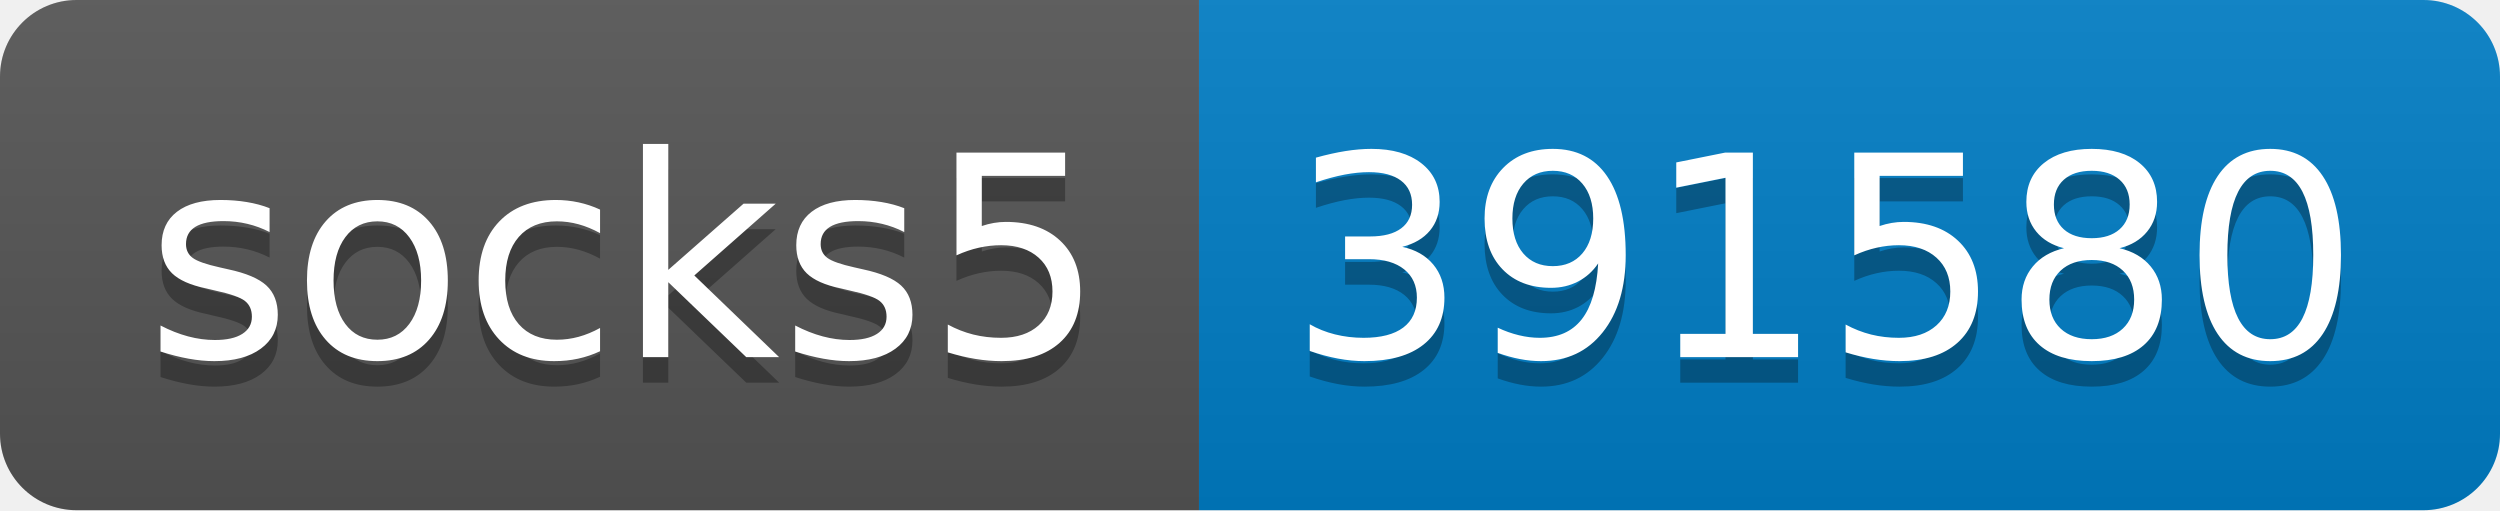
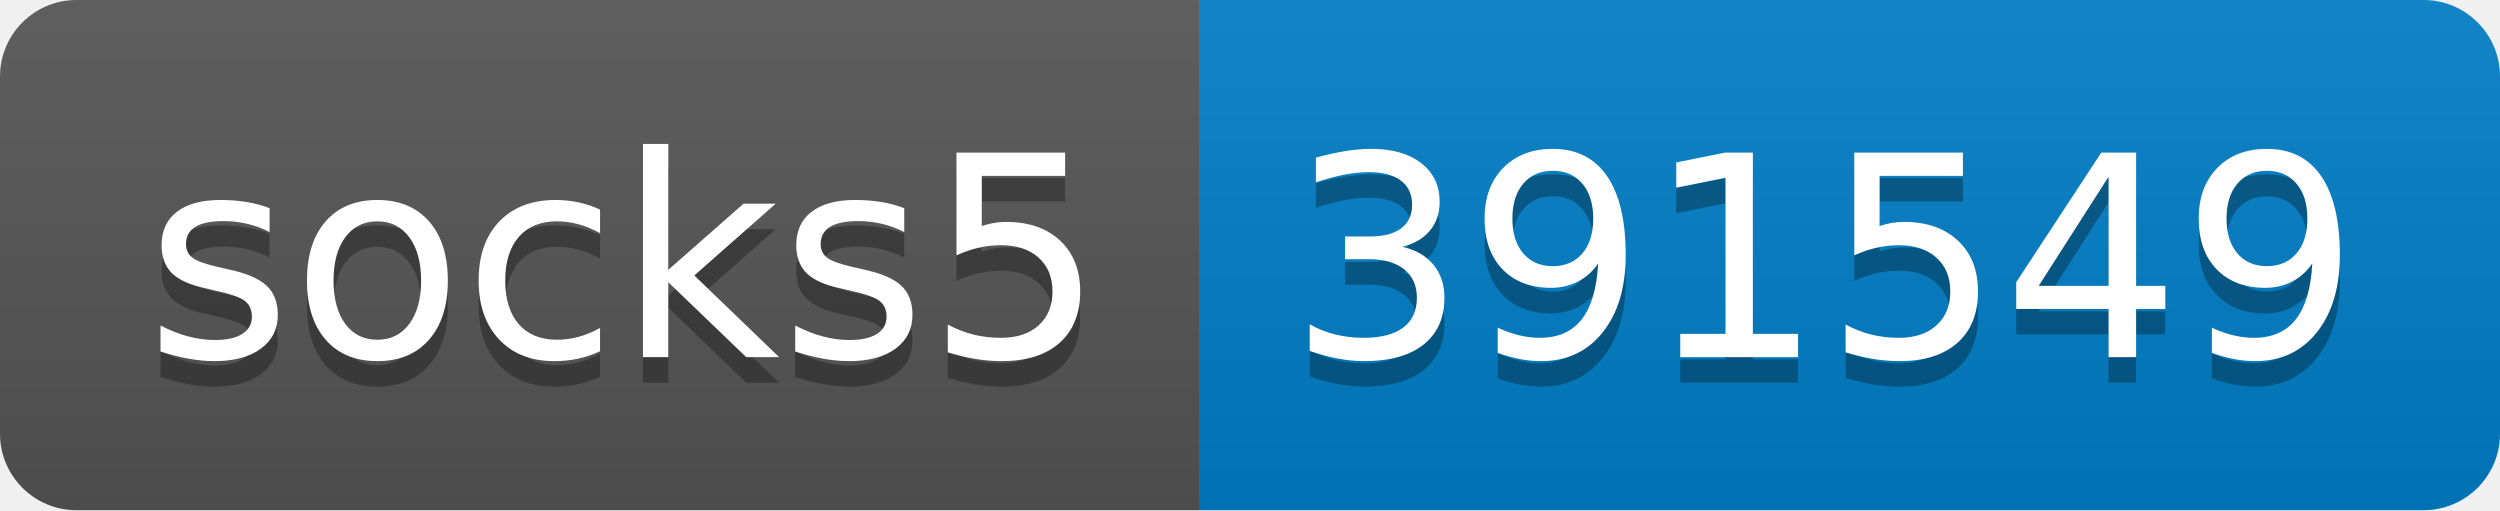
- <svg xmlns="http://www.w3.org/2000/svg" width="98" height="20" role="img" aria-label="socks5: 391580">
+ <svg xmlns="http://www.w3.org/2000/svg" width="98" height="20" role="img" aria-label="socks5: 391549">
  <linearGradient id="s" x2="0" y2="100%">
    <stop offset="0" stop-color="#bbb" stop-opacity=".1" />
    <stop offset="1" stop-opacity=".1" />
  </linearGradient>
  <clipPath id="r">
    <rect width="98" height="20" rx="3" fill="#fff" />
  </clipPath>
  <g clip-path="url(#r)">
    <rect width="47" height="20" fill="#555" />
    <rect x="47" width="51" height="20" fill="#007ec6" />
    <rect width="98" height="20" fill="url(#s)" />
  </g>
  <g fill="#fff" text-anchor="middle" font-family="Verdana,Geneva,DejaVu Sans,sans-serif" text-rendering="geometricPrecision" font-size="110">
    <text aria-hidden="true" x="245" y="150" fill="#010101" fill-opacity=".3" transform="scale(.1)" textLength="370">socks5</text>
    <text x="245" y="140" transform="scale(.1)" fill="#fff" textLength="370">socks5</text>
-     <text aria-hidden="true" x="715" y="150" fill="#010101" fill-opacity=".3" transform="scale(.1)" textLength="410">391580</text>
-     <text x="715" y="140" transform="scale(.1)" fill="#fff" textLength="410">391580</text>
+     <text aria-hidden="true" x="715" y="150" fill="#010101" fill-opacity=".3" transform="scale(.1)" textLength="410">391549</text>
+     <text x="715" y="140" transform="scale(.1)" fill="#fff" textLength="410">391549</text>
  </g>
</svg>
